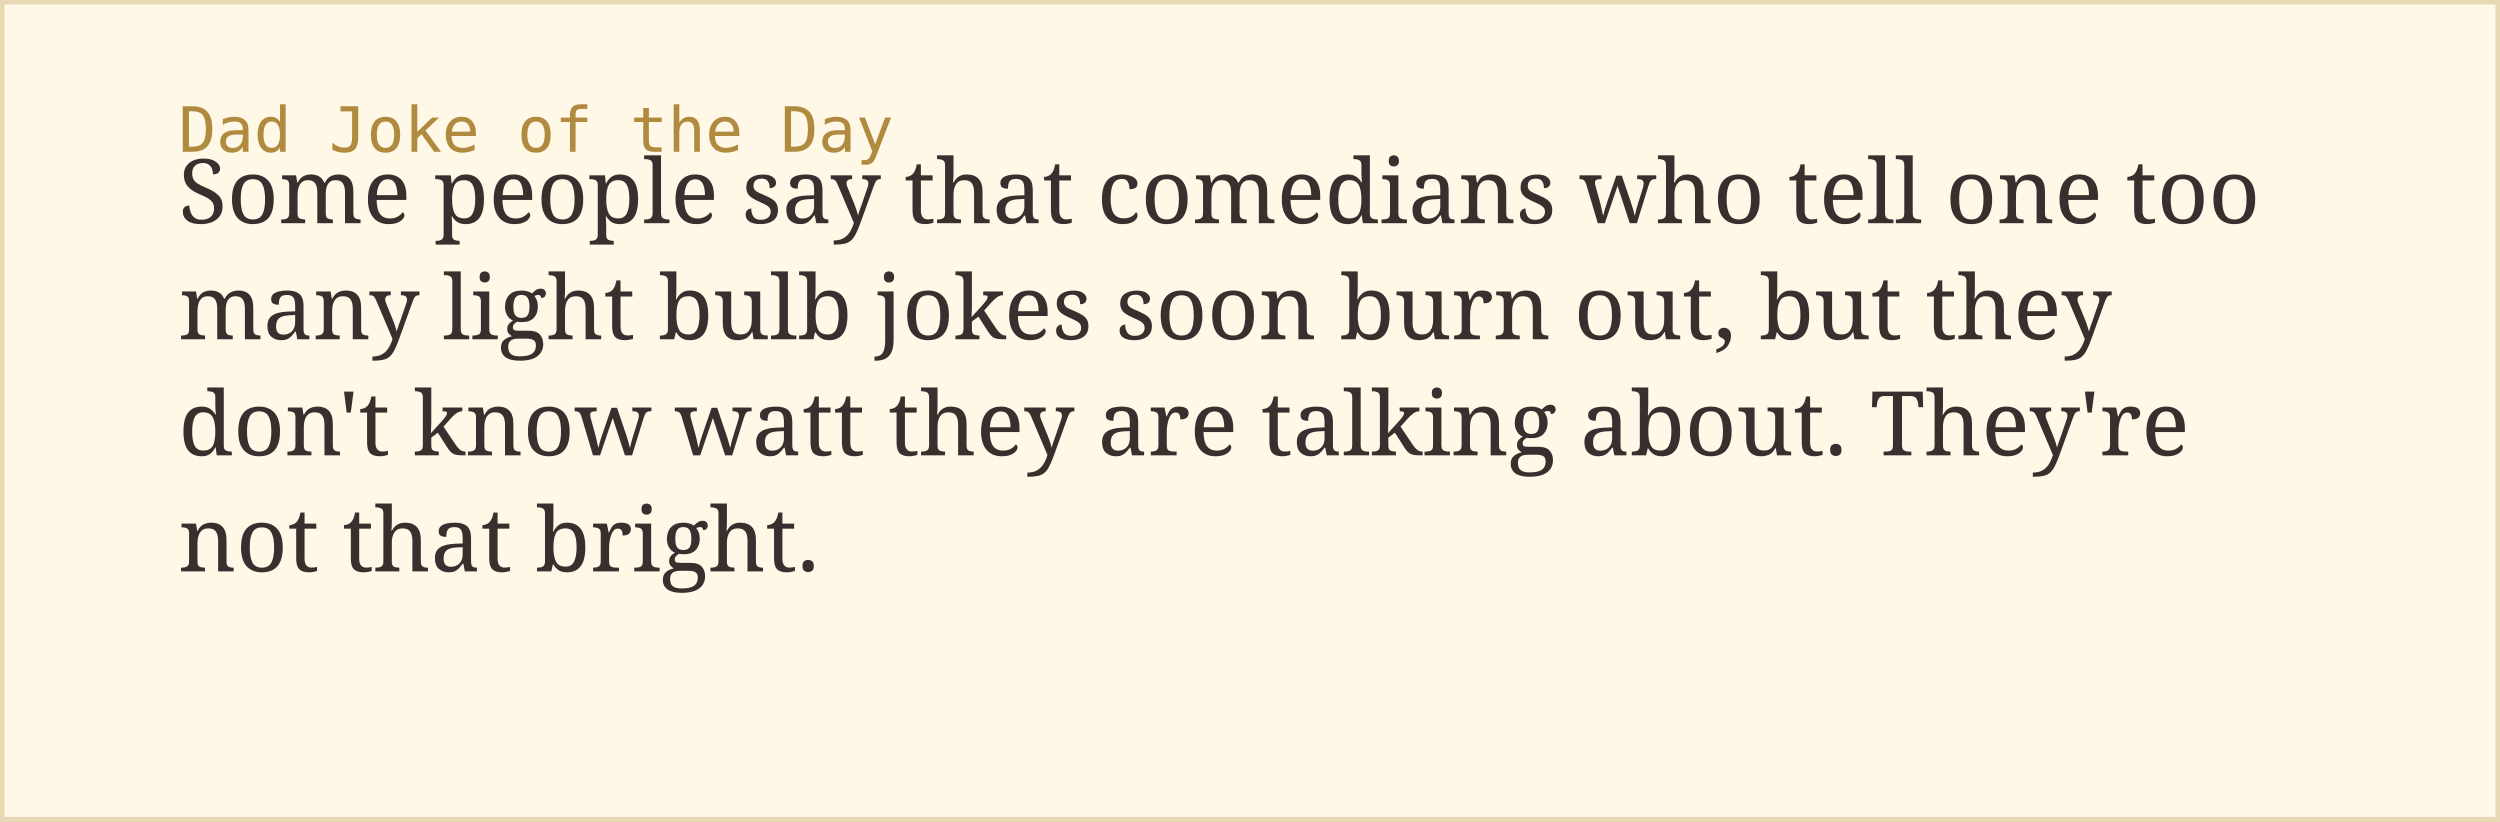
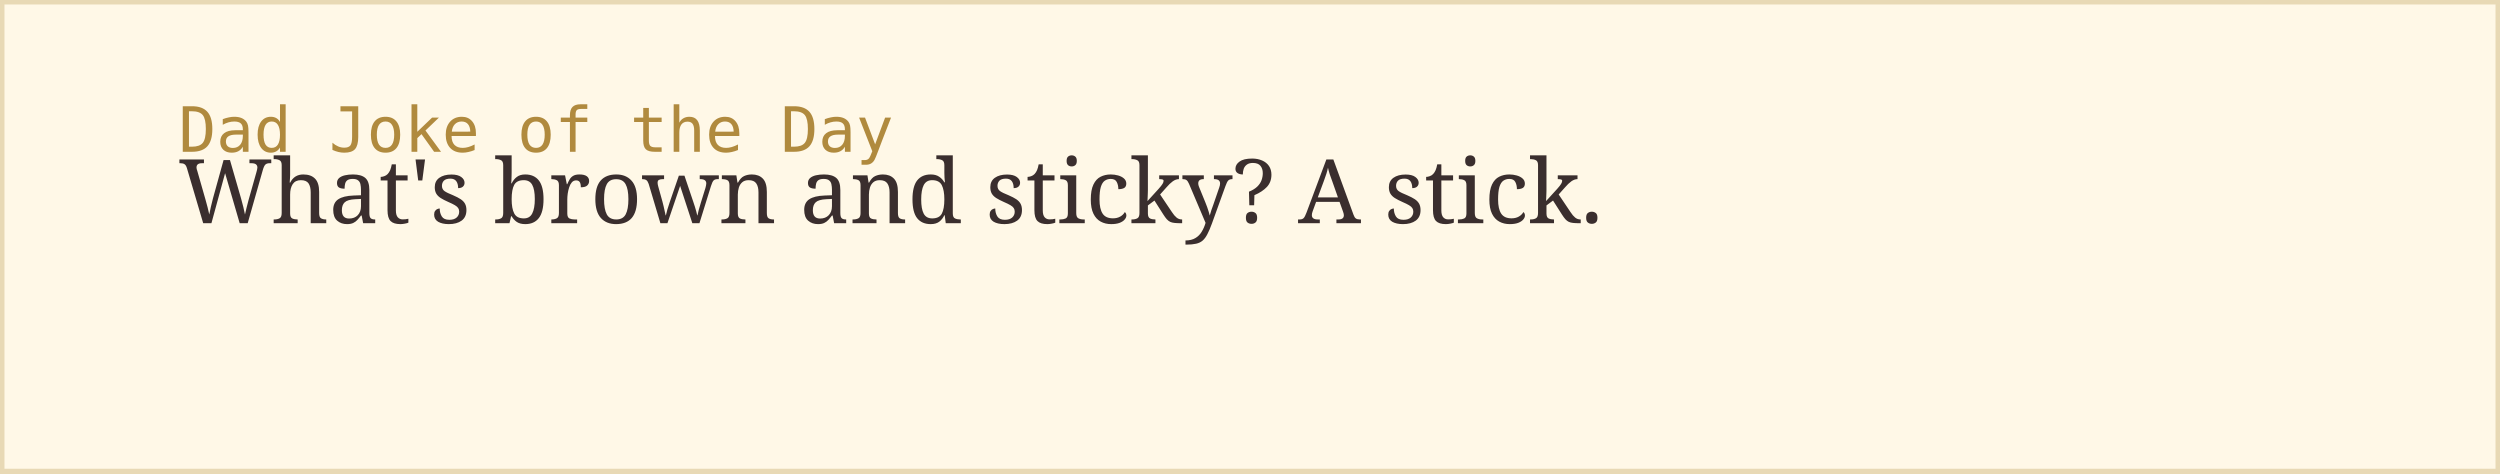
- <svg xmlns="http://www.w3.org/2000/svg" width="560" height="184">
+ <svg xmlns="http://www.w3.org/2000/svg" width="560" height="106">
  <rect width="100%" height="100%" fill="#fff8e7" stroke="#e8d9b5" stroke-width="2" />
  <text x="40" y="34" font-family="monospace" font-size="14" fill="#b08a3e">Dad Joke of the Day</text>
-   <text x="40" y="50" font-family="Georgia, serif" font-size="20" fill="#3a2e2e">Some people say that comedians who tell one too</text>
-   <text x="40" y="76" font-family="Georgia, serif" font-size="20" fill="#3a2e2e">many light bulb jokes soon burn out, but they</text>
-   <text x="40" y="102" font-family="Georgia, serif" font-size="20" fill="#3a2e2e">don't know watt they are talking about. They're</text>
-   <text x="40" y="128" font-family="Georgia, serif" font-size="20" fill="#3a2e2e">not that bright.</text>
+   <text x="40" y="50" font-family="Georgia, serif" font-size="20" fill="#3a2e2e">What's brown and sticky? A stick.</text>
</svg>
